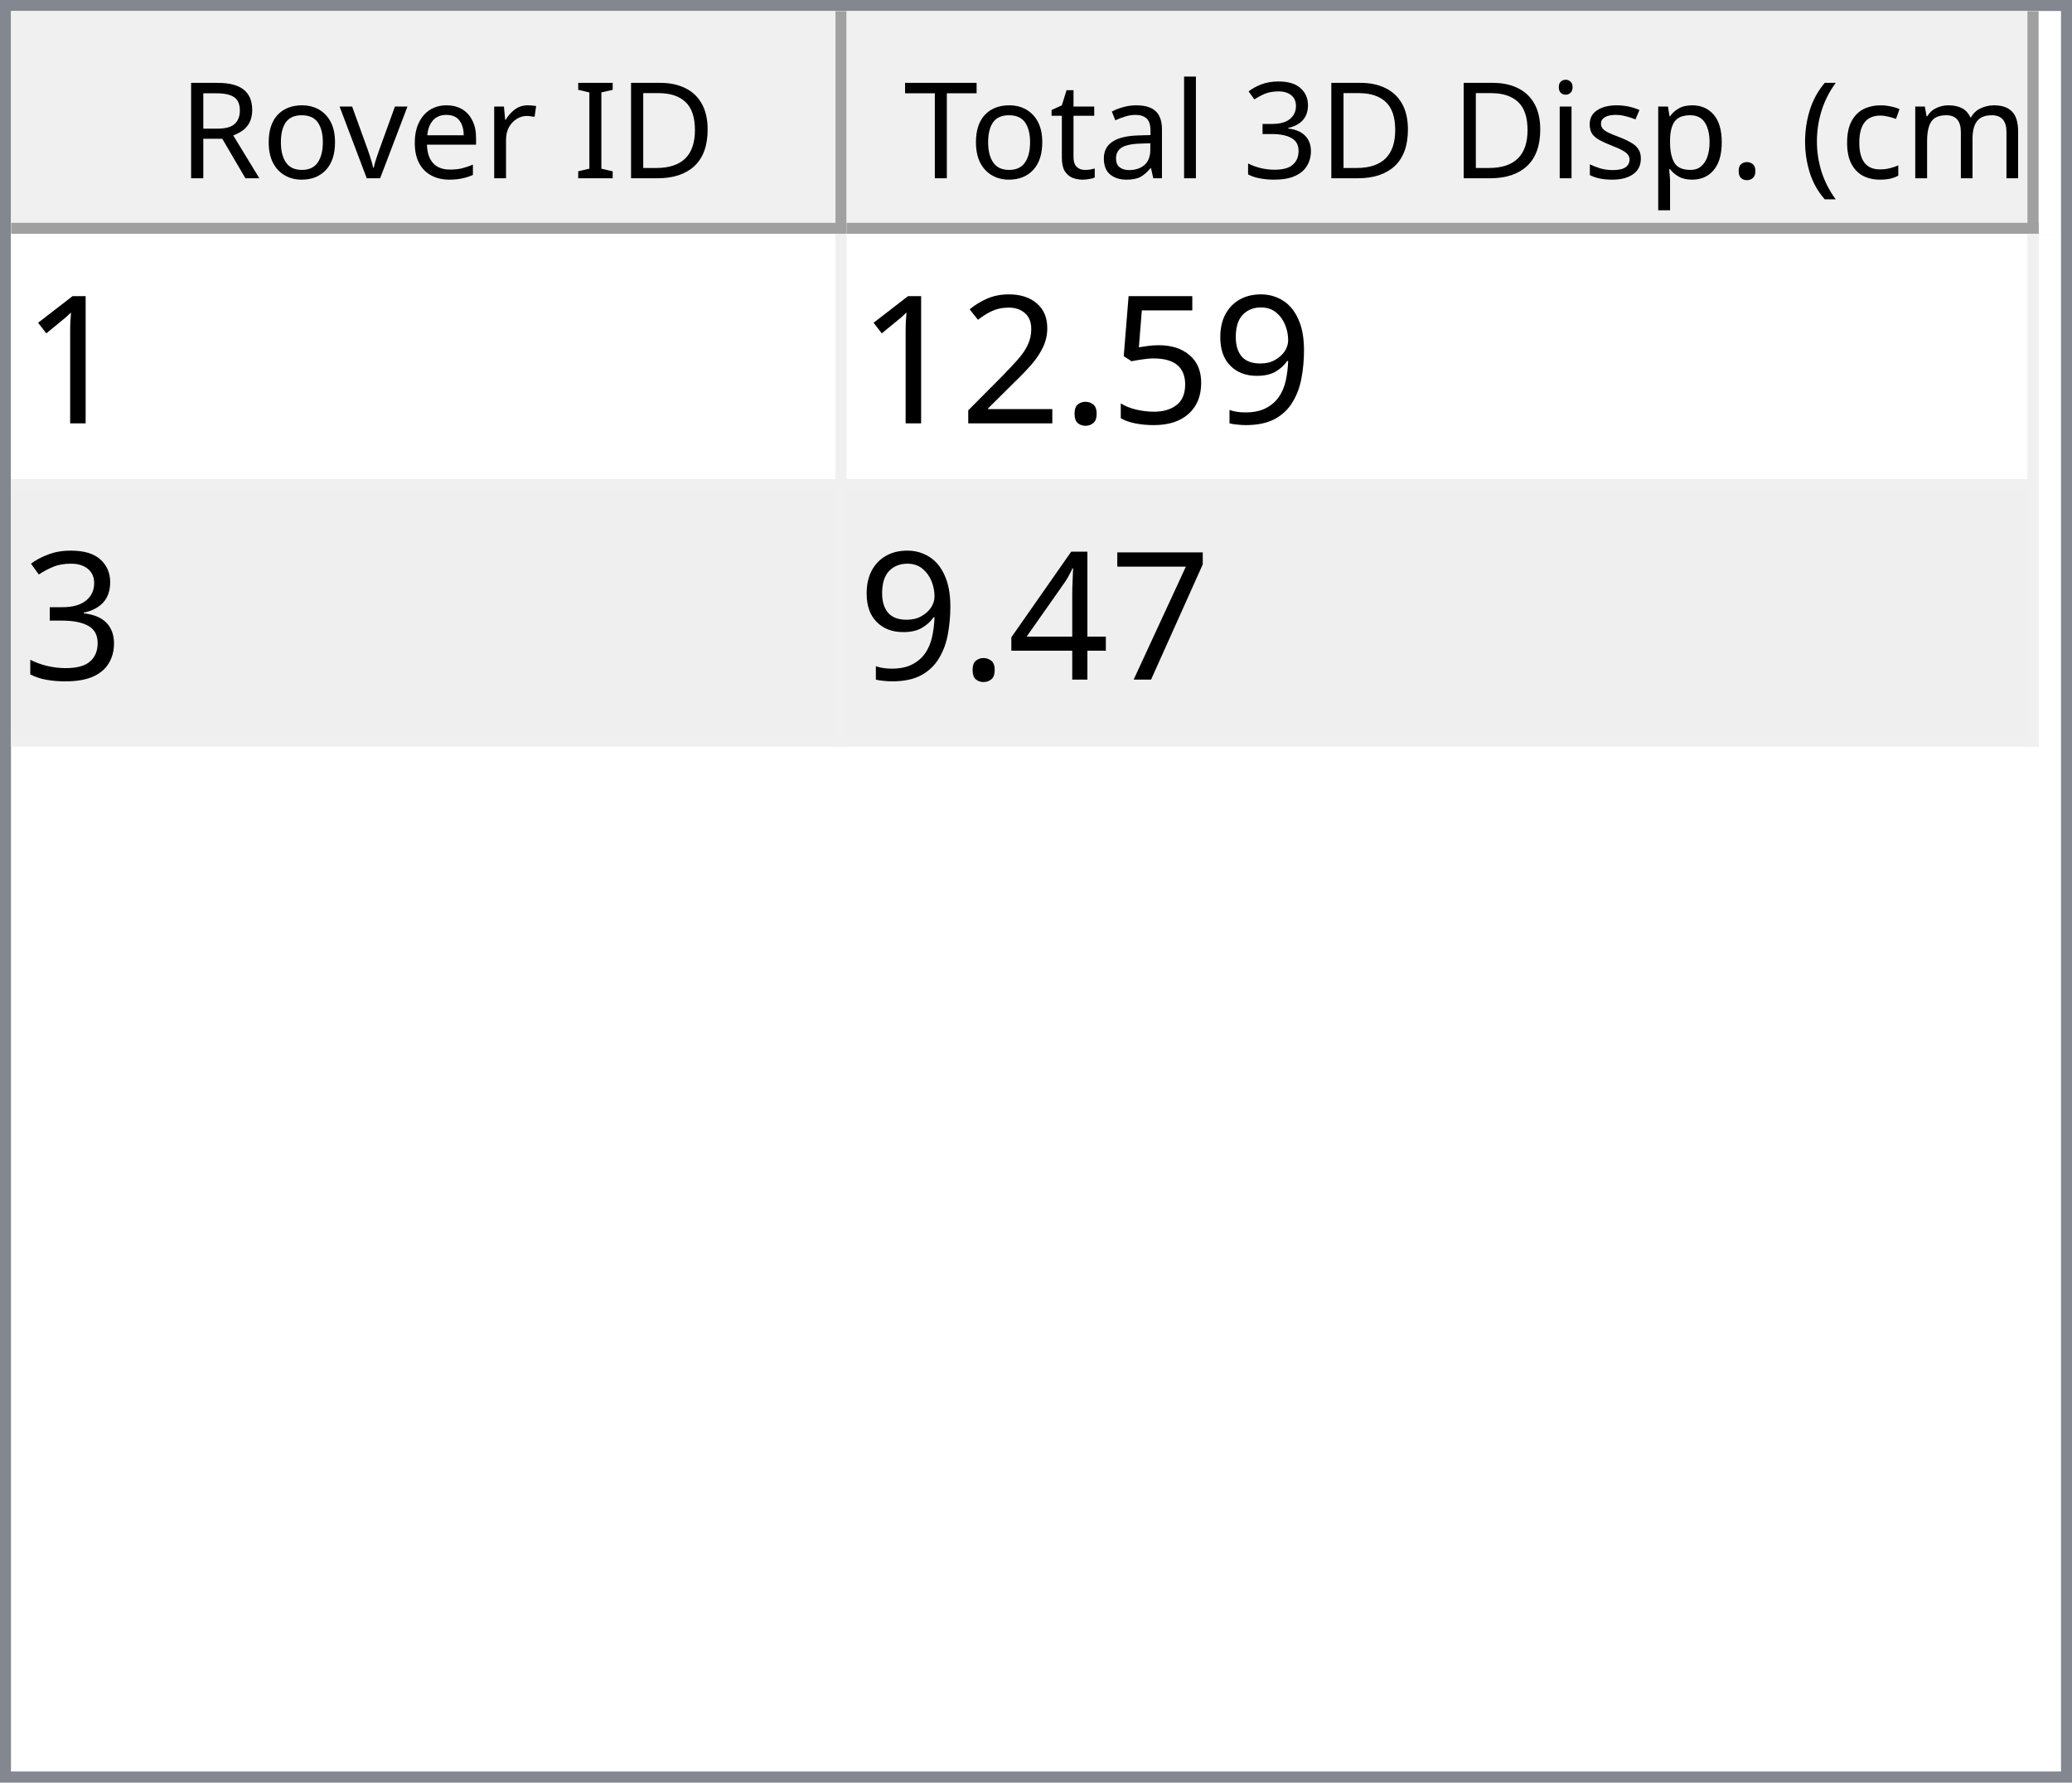
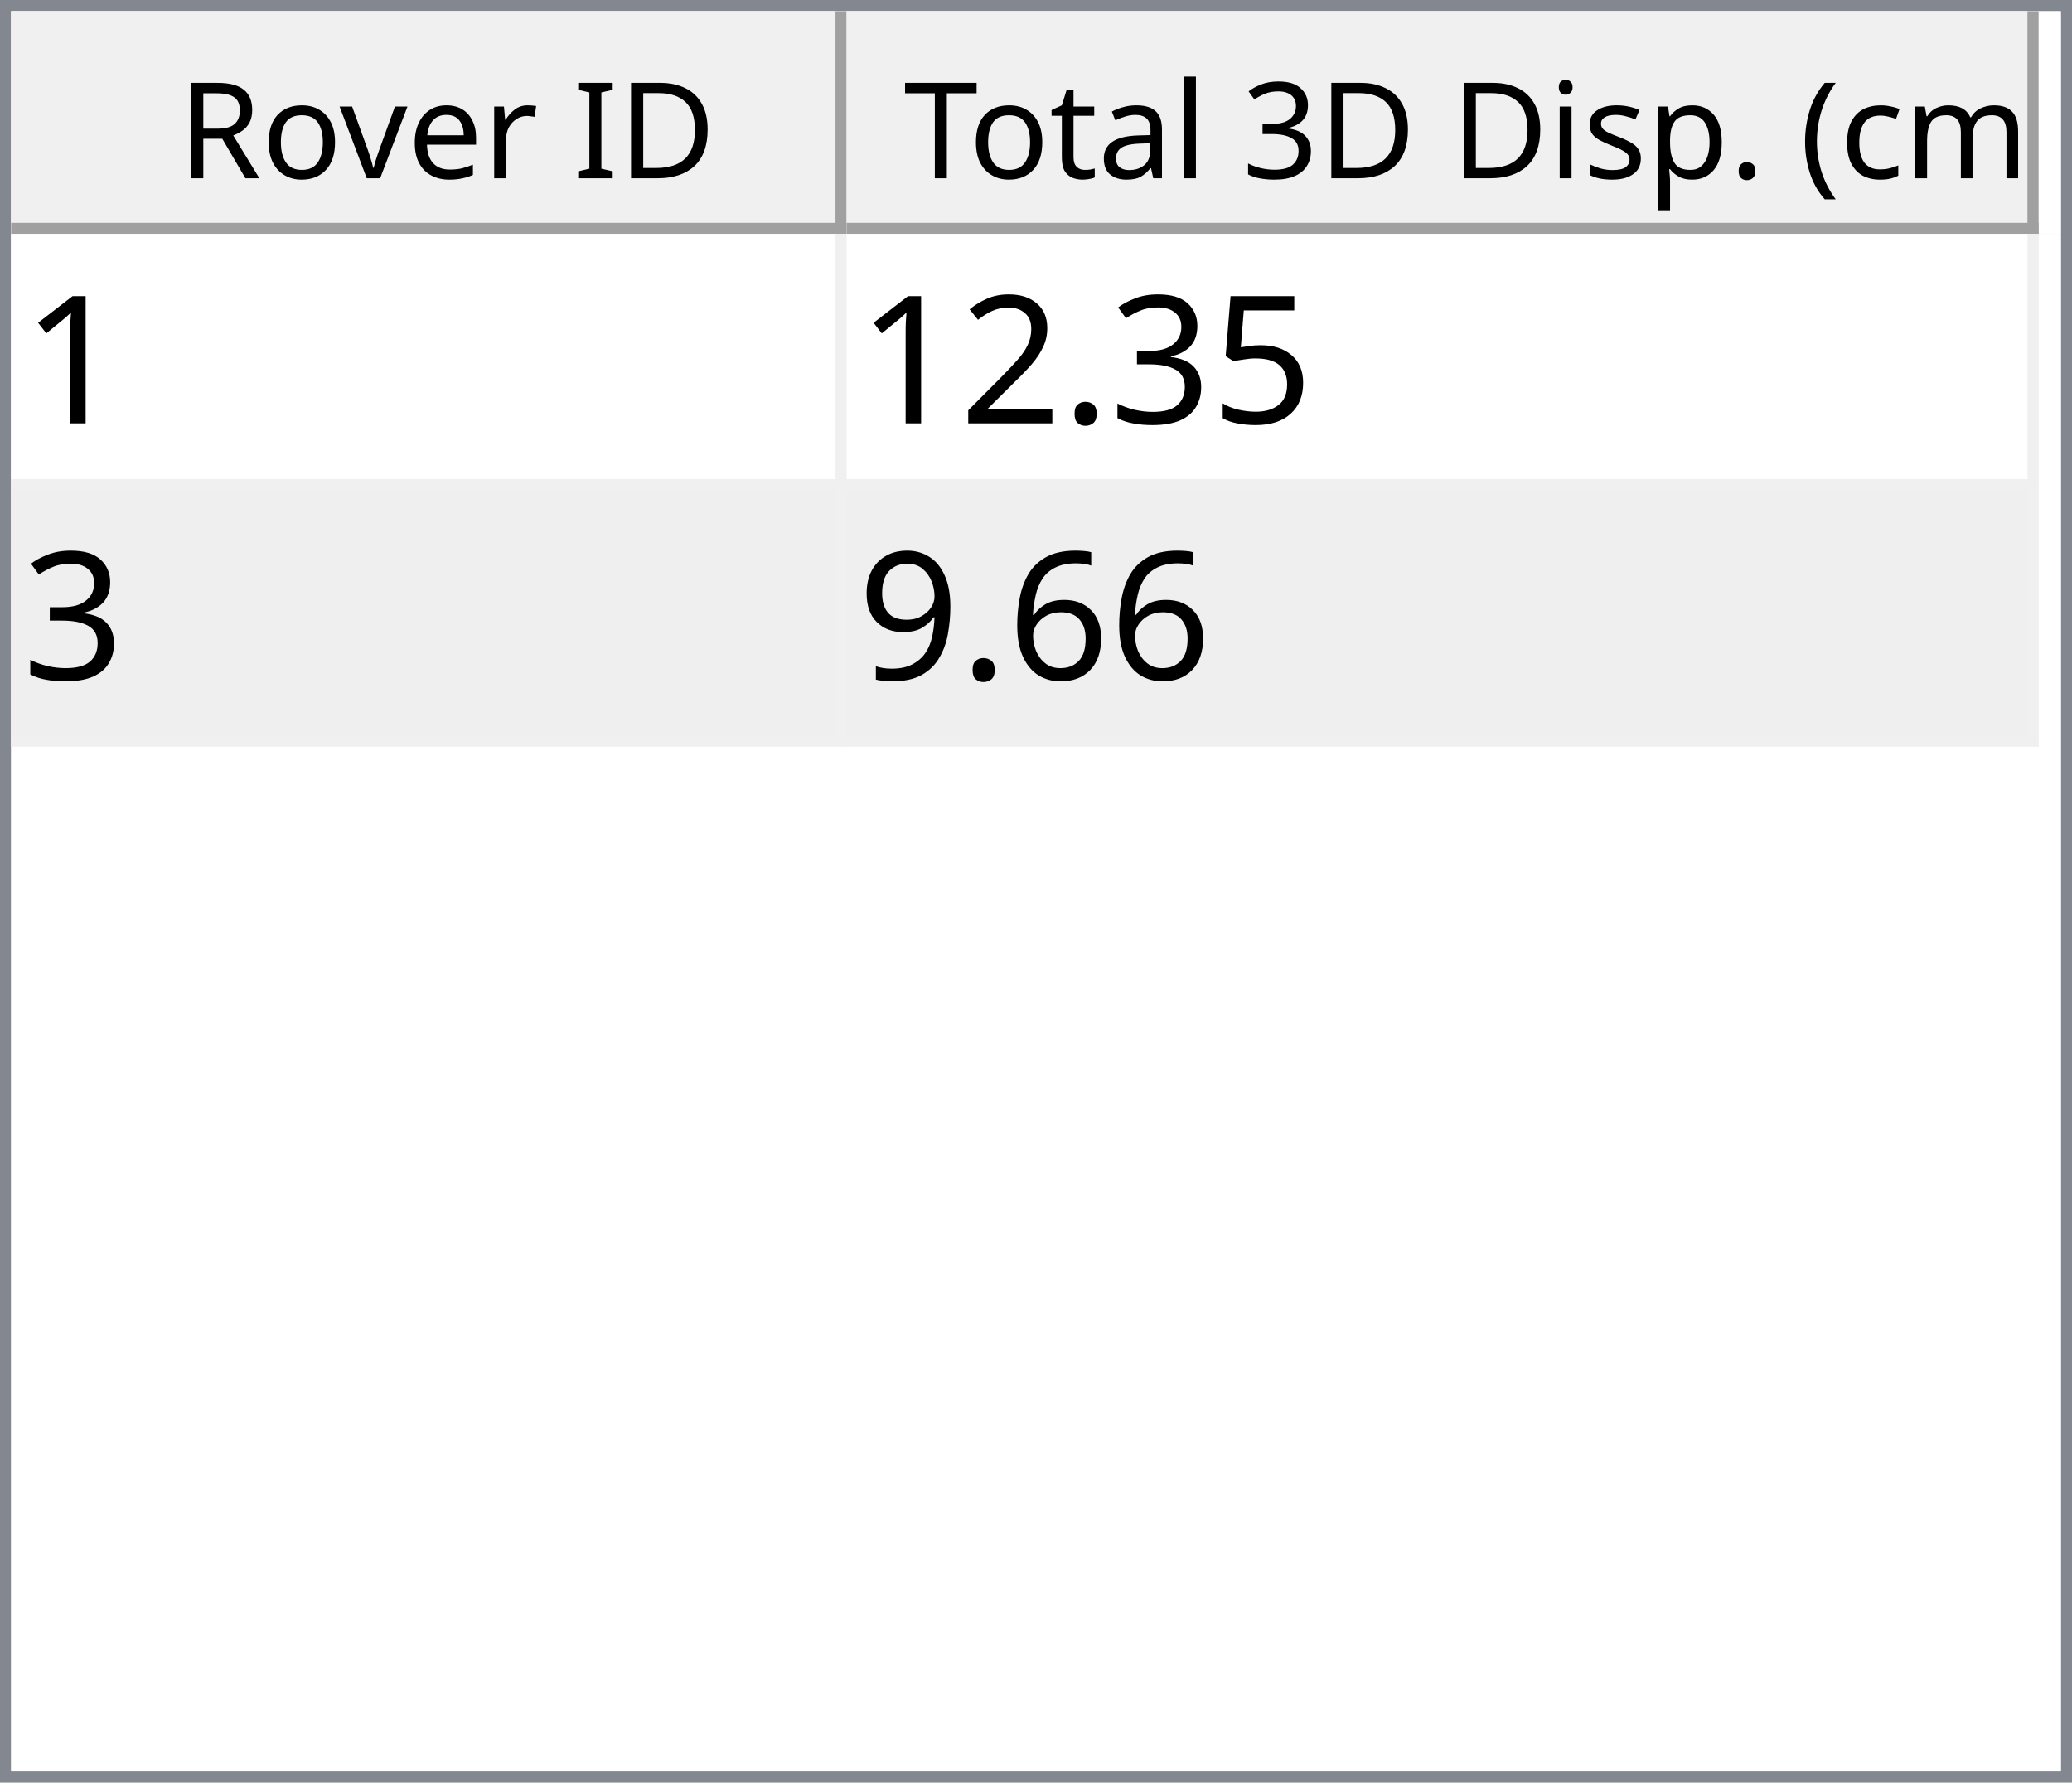
<svg xmlns="http://www.w3.org/2000/svg" style="fill-opacity:1; color-rendering:auto; color-interpolation:auto; text-rendering:auto; stroke:black; stroke-linecap:square; stroke-miterlimit:10; shape-rendering:auto; stroke-opacity:1; fill:black; stroke-dasharray:none; font-weight:normal; stroke-width:1; font-family:'Dialog'; font-style:normal; stroke-linejoin:miter; font-size:12px; stroke-dashoffset:0; image-rendering:auto;" width="186" height="160">
  <defs id="genericDefs" />
  <g>
    <defs id="defs1">
      <clipPath clipPathUnits="userSpaceOnUse" id="clipPath1">
        <path d="M0 0 L186 0 L186 160 L0 160 L0 0 Z" />
      </clipPath>
      <clipPath clipPathUnits="userSpaceOnUse" id="clipPath2">
        <path d="M0 0 L0 160 L186 160 L186 0 Z" />
      </clipPath>
      <clipPath clipPathUnits="userSpaceOnUse" id="clipPath3">
        <path d="M0 0 L0 20 L184 20 L184 0 Z" />
      </clipPath>
      <clipPath clipPathUnits="userSpaceOnUse" id="clipPath4">
        <path d="M0 0 L0 20 L75 20 L75 0 Z" />
      </clipPath>
      <clipPath clipPathUnits="userSpaceOnUse" id="clipPath5">
        <path d="M1 1 L1 19 L74 19 L74 1 Z" />
      </clipPath>
      <clipPath clipPathUnits="userSpaceOnUse" id="clipPath6">
        <path d="M0 0 L0 18 L73 18 L73 0 Z" />
      </clipPath>
      <clipPath clipPathUnits="userSpaceOnUse" id="clipPath7">
        <path d="M-0.5 -0.5 L-0.5 19.5 L74.5 19.5 L74.5 -0.5 Z" />
      </clipPath>
      <clipPath clipPathUnits="userSpaceOnUse" id="clipPath8">
        <path d="M0 0 L0 20 L107 20 L107 0 Z" />
      </clipPath>
      <clipPath clipPathUnits="userSpaceOnUse" id="clipPath9">
        <path d="M1 1 L1 19 L106 19 L106 1 Z" />
      </clipPath>
      <clipPath clipPathUnits="userSpaceOnUse" id="clipPath10">
        <path d="M0 0 L0 18 L105 18 L105 0 Z" />
      </clipPath>
      <clipPath clipPathUnits="userSpaceOnUse" id="clipPath11">
        <path d="M-0.5 -0.5 L-0.5 19.5 L106.5 19.5 L106.5 -0.5 Z" />
      </clipPath>
      <clipPath clipPathUnits="userSpaceOnUse" id="clipPath12">
        <path d="M0 0 L0 138 L184 138 L184 0 Z" />
      </clipPath>
      <clipPath clipPathUnits="userSpaceOnUse" id="clipPath13">
        <path d="M0 0 L0 46 L182 46 L182 0 Z" />
      </clipPath>
      <clipPath clipPathUnits="userSpaceOnUse" id="clipPath14">
        <path d="M-0.5 -0.5 L-0.5 45.5 L181.5 45.5 L181.5 -0.5 Z" />
      </clipPath>
      <clipPath clipPathUnits="userSpaceOnUse" id="clipPath15">
        <path d="M0 0 L0 22 L74 22 L74 0 Z" />
      </clipPath>
      <clipPath clipPathUnits="userSpaceOnUse" id="clipPath16">
        <path d="M0 0 L0 22 L106 22 L106 0 Z" />
      </clipPath>
      <font horiz-adv-x="64.551" id="font1">
        <font-face ascent="107.91" descent="25.098" units-per-em="100" style="font-style:normal; font-family:Segoe UI; font-weight:normal;" />
        <missing-glyph horiz-adv-x="64.551" d="M8.109 0 L8.109 68.266 L56.453 68.266 L56.453 0 L8.109 0 ZM15.328 7.234 L49.219 7.234 L49.219 61.031 L15.328 61.031 L15.328 7.234 Z" />
        <glyph unicode="D" horiz-adv-x="70.117" d="M9.188 0 L9.188 70.016 L28.516 70.016 Q65.531 70.016 65.531 35.891 Q65.531 19.672 55.25 9.836 Q44.969 0 27.734 0 L9.188 0 ZM17.391 62.594 L17.391 7.422 L27.828 7.422 Q41.609 7.422 49.273 14.797 Q56.938 22.172 56.938 35.688 Q56.938 62.594 28.328 62.594 L17.391 62.594 Z" />
        <glyph unicode="I" horiz-adv-x="26.611" d="M17.391 0 L9.188 0 L9.188 70.016 L17.391 70.016 L17.391 0 Z" />
        <glyph unicode=" " horiz-adv-x="27.393" d="" />
        <glyph unicode="r" horiz-adv-x="34.766" d="M34.188 41.891 Q32.078 43.5 28.125 43.5 Q23 43.5 19.555 38.672 Q16.109 33.844 16.109 25.484 L16.109 0 L8.109 0 L8.109 50 L16.109 50 L16.109 39.703 L16.312 39.703 Q18.016 44.969 21.531 47.922 Q25.047 50.875 29.391 50.875 Q32.516 50.875 34.188 50.203 L34.188 41.891 Z" />
        <glyph unicode="e" horiz-adv-x="52.295" d="M48.297 23 L12.984 23 Q13.188 14.656 17.484 10.109 Q21.781 5.562 29.297 5.562 Q37.75 5.562 44.828 11.141 L44.828 3.609 Q38.234 -1.172 27.391 -1.172 Q16.797 -1.172 10.742 5.641 Q4.688 12.453 4.688 24.812 Q4.688 36.469 11.305 43.82 Q17.922 51.172 27.734 51.172 Q37.547 51.172 42.922 44.828 Q48.297 38.484 48.297 27.203 L48.297 23 ZM40.094 29.781 Q40.047 36.719 36.75 40.578 Q33.453 44.438 27.594 44.438 Q21.922 44.438 17.969 40.383 Q14.016 36.328 13.094 29.781 L40.094 29.781 Z" />
        <glyph unicode="v" horiz-adv-x="47.9" d="M47.406 50 L27.484 0 L19.625 0 L0.688 50 L9.469 50 L22.172 13.672 Q23.578 9.672 23.922 6.688 L24.125 6.688 Q24.609 10.453 25.688 13.484 L38.969 50 L47.406 50 Z" />
        <glyph unicode="o" horiz-adv-x="58.594" d="M29 -1.172 Q17.922 -1.172 11.305 5.836 Q4.688 12.844 4.688 24.422 Q4.688 37.016 11.57 44.094 Q18.453 51.172 30.172 51.172 Q41.359 51.172 47.633 44.289 Q53.906 37.406 53.906 25.203 Q53.906 13.234 47.141 6.031 Q40.375 -1.172 29 -1.172 ZM29.594 44.438 Q21.875 44.438 17.383 39.188 Q12.891 33.938 12.891 24.703 Q12.891 15.828 17.43 10.695 Q21.969 5.562 29.594 5.562 Q37.359 5.562 41.531 10.594 Q45.703 15.625 45.703 24.906 Q45.703 34.281 41.531 39.359 Q37.359 44.438 29.594 44.438 Z" />
        <glyph unicode="R" horiz-adv-x="59.814" d="M59.375 0 L49.609 0 L37.891 19.625 Q36.281 22.359 34.766 24.289 Q33.25 26.219 31.664 27.438 Q30.078 28.656 28.25 29.219 Q26.422 29.781 24.125 29.781 L17.391 29.781 L17.391 0 L9.188 0 L9.188 70.016 L30.078 70.016 Q34.672 70.016 38.555 68.867 Q42.438 67.719 45.289 65.375 Q48.141 63.031 49.758 59.547 Q51.375 56.062 51.375 51.375 Q51.375 47.703 50.273 44.656 Q49.172 41.609 47.148 39.211 Q45.125 36.812 42.266 35.133 Q39.406 33.453 35.844 32.516 L35.844 32.328 Q37.594 31.547 38.891 30.547 Q40.188 29.547 41.359 28.18 Q42.531 26.812 43.68 25.078 Q44.828 23.344 46.234 21.047 L59.375 0 ZM17.391 62.594 L17.391 37.203 L28.516 37.203 Q31.594 37.203 34.203 38.133 Q36.812 39.062 38.719 40.797 Q40.625 42.531 41.703 45.047 Q42.781 47.562 42.781 50.688 Q42.781 56.297 39.141 59.445 Q35.5 62.594 28.609 62.594 L17.391 62.594 Z" />
        <glyph unicode=")" horiz-adv-x="30.176" d="M8.297 -15.922 L1.172 -15.922 Q16.406 2.344 16.406 26.812 Q16.406 51.469 1.078 70.016 L8.297 70.016 Q23.531 52.156 23.531 26.703 Q23.531 1.375 8.297 -15.922 Z" />
        <glyph unicode="m" horiz-adv-x="86.133" d="M79.109 0 L71.094 0 L71.094 28.719 Q71.094 37.016 68.531 40.727 Q65.969 44.438 59.906 44.438 Q54.781 44.438 51.195 39.75 Q47.609 35.062 47.609 28.516 L47.609 0 L39.594 0 L39.594 29.688 Q39.594 44.438 28.219 44.438 Q22.953 44.438 19.531 40.016 Q16.109 35.594 16.109 28.516 L16.109 0 L8.109 0 L8.109 50 L16.109 50 L16.109 42.094 L16.312 42.094 Q21.625 51.172 31.844 51.172 Q36.969 51.172 40.773 48.312 Q44.578 45.453 46 40.828 Q51.562 51.172 62.594 51.172 Q79.109 51.172 79.109 30.812 L79.109 0 Z" />
        <glyph unicode="c" horiz-adv-x="46.191" d="M42.188 2.297 Q36.422 -1.172 28.516 -1.172 Q17.828 -1.172 11.258 5.789 Q4.688 12.75 4.688 23.828 Q4.688 36.188 11.766 43.68 Q18.844 51.172 30.672 51.172 Q37.25 51.172 42.281 48.734 L42.281 40.531 Q36.719 44.438 30.375 44.438 Q22.703 44.438 17.797 38.945 Q12.891 33.453 12.891 24.516 Q12.891 15.719 17.508 10.641 Q22.125 5.562 29.891 5.562 Q36.422 5.562 42.188 9.906 L42.188 2.297 Z" />
        <glyph unicode="(" horiz-adv-x="30.176" d="M29.109 -15.922 L21.969 -15.922 Q6.844 1.375 6.844 26.703 Q6.844 52.156 21.969 70.016 L29.203 70.016 Q13.875 51.469 13.875 26.812 Q13.875 2.344 29.109 -15.922 Z" />
        <glyph unicode="." horiz-adv-x="21.68" d="M10.891 -1.078 Q8.641 -1.078 7.055 0.539 Q5.469 2.156 5.469 4.391 Q5.469 6.641 7.055 8.273 Q8.641 9.906 10.891 9.906 Q13.188 9.906 14.797 8.273 Q16.406 6.641 16.406 4.391 Q16.406 2.156 14.797 0.539 Q13.188 -1.078 10.891 -1.078 Z" />
        <glyph unicode="p" horiz-adv-x="58.789" d="M16.312 7.234 L16.109 7.234 L16.109 -23 L8.109 -23 L8.109 50 L16.109 50 L16.109 41.219 L16.312 41.219 Q22.219 51.172 33.594 51.172 Q43.266 51.172 48.688 44.461 Q54.109 37.75 54.109 26.469 Q54.109 13.922 48 6.375 Q41.891 -1.172 31.297 -1.172 Q21.578 -1.172 16.312 7.234 ZM16.109 27.391 L16.109 20.406 Q16.109 14.203 20.141 9.883 Q24.172 5.562 30.375 5.562 Q37.641 5.562 41.773 11.133 Q45.906 16.703 45.906 26.609 Q45.906 34.969 42.047 39.703 Q38.188 44.438 31.594 44.438 Q24.609 44.438 20.359 39.578 Q16.109 34.719 16.109 27.391 Z" />
        <glyph unicode="s" horiz-adv-x="42.432" d="M5.078 1.812 L5.078 10.406 Q11.625 5.562 19.484 5.562 Q30.031 5.562 30.031 12.594 Q30.031 14.594 29.125 15.992 Q28.219 17.391 26.68 18.461 Q25.141 19.531 23.07 20.383 Q21 21.234 18.609 22.172 Q15.281 23.484 12.766 24.828 Q10.25 26.172 8.57 27.859 Q6.891 29.547 6.031 31.695 Q5.172 33.844 5.172 36.719 Q5.172 40.234 6.789 42.945 Q8.406 45.656 11.086 47.484 Q13.766 49.312 17.211 50.242 Q20.656 51.172 24.312 51.172 Q30.812 51.172 35.938 48.922 L35.938 40.828 Q30.422 44.438 23.25 44.438 Q21 44.438 19.195 43.922 Q17.391 43.406 16.094 42.477 Q14.797 41.547 14.086 40.258 Q13.375 38.969 13.375 37.406 Q13.375 35.453 14.086 34.133 Q14.797 32.812 16.164 31.789 Q17.531 30.766 19.484 29.938 Q21.438 29.109 23.922 28.125 Q27.25 26.859 29.883 25.516 Q32.516 24.172 34.375 22.484 Q36.234 20.797 37.234 18.602 Q38.234 16.406 38.234 13.375 Q38.234 9.672 36.602 6.938 Q34.969 4.203 32.234 2.398 Q29.5 0.594 25.93 -0.289 Q22.359 -1.172 18.453 -1.172 Q10.75 -1.172 5.078 1.812 Z" />
        <glyph unicode="i" horiz-adv-x="24.219" d="M12.203 62.703 Q10.062 62.703 8.547 64.164 Q7.031 65.625 7.031 67.875 Q7.031 70.125 8.547 71.609 Q10.062 73.094 12.203 73.094 Q14.406 73.094 15.945 71.609 Q17.484 70.125 17.484 67.875 Q17.484 65.719 15.945 64.211 Q14.406 62.703 12.203 62.703 ZM16.109 0 L8.109 0 L8.109 50 L16.109 50 L16.109 0 Z" />
        <glyph unicode="3" horiz-adv-x="53.906" d="M46.531 19.828 Q46.531 15.094 44.75 11.211 Q42.969 7.328 39.719 4.57 Q36.469 1.812 31.93 0.297 Q27.391 -1.219 21.922 -1.219 Q11.922 -1.219 6 2.594 L6 11.188 Q13.094 5.609 22.219 5.609 Q25.875 5.609 28.828 6.539 Q31.781 7.469 33.906 9.227 Q36.031 10.984 37.18 13.477 Q38.328 15.969 38.328 19.094 Q38.328 32.812 18.797 32.812 L12.984 32.812 L12.984 39.594 L18.5 39.594 Q35.797 39.594 35.797 52.484 Q35.797 64.406 22.609 64.406 Q15.188 64.406 8.688 59.422 L8.688 67.188 Q15.375 71.188 24.609 71.188 Q29 71.188 32.57 69.969 Q36.141 68.75 38.68 66.555 Q41.219 64.359 42.609 61.281 Q44 58.203 44 54.5 Q44 40.672 30.031 36.719 L30.031 36.531 Q33.594 36.141 36.625 34.797 Q39.656 33.453 41.852 31.305 Q44.047 29.156 45.289 26.25 Q46.531 23.344 46.531 19.828 Z" />
        <glyph unicode="l" horiz-adv-x="24.219" d="M16.109 0 L8.109 0 L8.109 74.031 L16.109 74.031 L16.109 0 Z" />
        <glyph unicode="a" horiz-adv-x="50.879" d="M43.891 0 L35.891 0 L35.891 7.812 L35.688 7.812 Q30.469 -1.172 20.312 -1.172 Q12.844 -1.172 8.617 2.781 Q4.391 6.734 4.391 13.281 Q4.391 27.297 20.906 29.594 L35.891 31.688 Q35.891 44.438 25.594 44.438 Q16.547 44.438 9.281 38.281 L9.281 46.484 Q16.656 51.172 26.266 51.172 Q43.891 51.172 43.891 32.516 L43.891 0 ZM35.891 25.297 L23.828 23.641 Q18.266 22.859 15.43 20.875 Q12.594 18.891 12.594 13.875 Q12.594 10.203 15.211 7.883 Q17.828 5.562 22.172 5.562 Q28.125 5.562 32.008 9.742 Q35.891 13.922 35.891 20.312 L35.891 25.297 Z" />
        <glyph unicode="t" horiz-adv-x="33.887" d="M31.297 0.484 Q28.469 -1.078 23.828 -1.078 Q10.688 -1.078 10.688 13.578 L10.688 43.172 L2.094 43.172 L2.094 50 L10.688 50 L10.688 62.203 L18.703 64.797 L18.703 50 L31.297 50 L31.297 43.172 L18.703 43.172 L18.703 14.984 Q18.703 9.969 20.414 7.82 Q22.125 5.672 26.078 5.672 Q29.109 5.672 31.297 7.328 L31.297 0.484 Z" />
        <glyph unicode="T" horiz-adv-x="52.393" d="M50.594 62.594 L30.375 62.594 L30.375 0 L22.172 0 L22.172 62.594 L2 62.594 L2 70.016 L50.594 70.016 L50.594 62.594 Z" />
      </font>
      <font horiz-adv-x="75.0" id="font2">
        <font-face ascent="100.537" descent="21.973" units-per-em="100" style="font-style:normal; font-family:sans-serif; font-weight:normal;" />
        <missing-glyph horiz-adv-x="75.0" d="M12.5 0 L12.5 62.5 L62.5 62.5 L62.5 0 L12.5 0 ZM14.062 1.562 L60.938 1.562 L60.938 60.938 L14.062 60.938 L14.062 1.562 Z" />
        <glyph unicode="1" horiz-adv-x="55.615" d="M37.25 0 L28.469 0 L28.469 56 Q25.297 52.984 20.141 49.953 Q14.984 46.922 10.891 45.406 L10.891 53.906 Q18.266 57.375 23.781 62.305 Q29.297 67.234 31.594 71.875 L37.25 71.875 L37.25 0 Z" />
-         <glyph unicode="9" horiz-adv-x="55.615" d="M5.469 16.547 L13.922 17.328 Q14.984 11.375 18.016 8.688 Q21.047 6 25.781 6 Q29.828 6 32.883 7.859 Q35.938 9.719 37.891 12.82 Q39.844 15.922 41.164 21.195 Q42.484 26.469 42.484 31.938 Q42.484 32.516 42.438 33.688 Q39.797 29.5 35.234 26.883 Q30.672 24.266 25.344 24.266 Q16.453 24.266 10.305 30.711 Q4.156 37.156 4.156 47.703 Q4.156 58.594 10.578 65.234 Q17 71.875 26.656 71.875 Q33.641 71.875 39.43 68.117 Q45.219 64.359 48.219 57.398 Q51.219 50.438 51.219 37.25 Q51.219 23.531 48.242 15.406 Q45.266 7.281 39.383 3.031 Q33.5 -1.219 25.594 -1.219 Q17.188 -1.219 11.867 3.445 Q6.547 8.109 5.469 16.547 ZM41.453 48.141 Q41.453 55.719 37.43 60.156 Q33.406 64.594 27.734 64.594 Q21.875 64.594 17.531 59.812 Q13.188 55.031 13.188 47.406 Q13.188 40.578 17.312 36.305 Q21.438 32.031 27.484 32.031 Q33.594 32.031 37.523 36.305 Q41.453 40.578 41.453 48.141 Z" />
        <glyph unicode="5" horiz-adv-x="55.615" d="M4.156 18.75 L13.375 19.531 Q14.406 12.797 18.141 9.398 Q21.875 6 27.156 6 Q33.5 6 37.891 10.789 Q42.281 15.578 42.281 23.484 Q42.281 31 38.062 35.352 Q33.844 39.703 27 39.703 Q22.75 39.703 19.336 37.773 Q15.922 35.844 13.969 32.766 L5.719 33.844 L12.641 70.609 L48.25 70.609 L48.25 62.203 L19.672 62.203 L15.828 42.969 Q22.266 47.469 29.344 47.469 Q38.719 47.469 45.164 40.969 Q51.609 34.469 51.609 24.266 Q51.609 14.547 45.953 7.469 Q39.062 -1.219 27.156 -1.219 Q17.391 -1.219 11.211 4.25 Q5.031 9.719 4.156 18.75 Z" />
+         <glyph unicode="3" horiz-adv-x="55.615" d="M4.203 18.891 L12.984 20.062 Q14.5 12.594 18.141 9.297 Q21.781 6 27 6 Q33.203 6 37.477 10.297 Q41.75 14.594 41.75 20.953 Q41.75 27 37.797 30.93 Q33.844 34.859 27.734 34.859 Q25.25 34.859 21.531 33.891 L22.516 41.609 Q23.391 41.5 23.922 41.5 Q29.547 41.5 34.039 44.43 Q38.531 47.359 38.531 53.469 Q38.531 58.297 35.258 61.477 Q31.984 64.656 26.812 64.656 Q21.688 64.656 18.266 61.43 Q14.844 58.203 13.875 51.766 L5.078 53.328 Q6.688 62.156 12.398 67.016 Q18.109 71.875 26.609 71.875 Q32.469 71.875 37.398 69.359 Q42.328 66.844 44.945 62.5 Q47.562 58.156 47.562 53.266 Q47.562 48.641 45.07 44.828 Q42.578 41.016 37.703 38.766 Q44.047 37.312 47.562 32.695 Q51.078 28.078 51.078 21.141 Q51.078 11.766 44.242 5.25 Q37.406 -1.266 26.953 -1.266 Q17.531 -1.266 11.305 4.352 Q5.078 9.969 4.203 18.891 Z" />
        <glyph unicode="." horiz-adv-x="27.783" d="M9.078 0 L9.078 10.016 L19.094 10.016 L19.094 0 L9.078 0 Z" />
        <glyph unicode="2" horiz-adv-x="55.615" d="M50.344 8.453 L50.344 0 L3.031 0 Q2.938 3.172 4.047 6.109 Q5.859 10.938 9.836 15.625 Q13.812 20.312 21.344 26.469 Q33.016 36.031 37.117 41.625 Q41.219 47.219 41.219 52.203 Q41.219 57.422 37.477 61.008 Q33.734 64.594 27.734 64.594 Q21.391 64.594 17.578 60.789 Q13.766 56.984 13.719 50.25 L4.688 51.172 Q5.609 61.281 11.664 66.578 Q17.719 71.875 27.938 71.875 Q38.234 71.875 44.242 66.164 Q50.25 60.453 50.25 52 Q50.25 47.703 48.492 43.555 Q46.734 39.406 42.656 34.812 Q38.578 30.219 29.109 22.219 Q21.188 15.578 18.945 13.211 Q16.703 10.844 15.234 8.453 L50.344 8.453 Z" />
-         <glyph unicode="3" horiz-adv-x="55.615" d="M4.203 18.891 L12.984 20.062 Q14.5 12.594 18.141 9.297 Q21.781 6 27 6 Q33.203 6 37.477 10.297 Q41.75 14.594 41.75 20.953 Q41.75 27 37.797 30.93 Q33.844 34.859 27.734 34.859 Q25.25 34.859 21.531 33.891 L22.516 41.609 Q23.391 41.5 23.922 41.5 Q29.547 41.5 34.039 44.43 Q38.531 47.359 38.531 53.469 Q38.531 58.297 35.258 61.477 Q31.984 64.656 26.812 64.656 Q21.688 64.656 18.266 61.43 Q14.844 58.203 13.875 51.766 L5.078 53.328 Q6.688 62.156 12.398 67.016 Q18.109 71.875 26.609 71.875 Q32.469 71.875 37.398 69.359 Q42.328 66.844 44.945 62.5 Q47.562 58.156 47.562 53.266 Q47.562 48.641 45.07 44.828 Q42.578 41.016 37.703 38.766 Q44.047 37.312 47.562 32.695 Q51.078 28.078 51.078 21.141 Q51.078 11.766 44.242 5.25 Q37.406 -1.266 26.953 -1.266 Q17.531 -1.266 11.305 4.352 Q5.078 9.969 4.203 18.891 Z" />
-         <glyph unicode="7" horiz-adv-x="55.615" d="M4.734 62.203 L4.734 70.656 L51.078 70.656 L51.078 63.812 Q44.234 56.547 37.523 44.484 Q30.812 32.422 27.156 19.672 Q24.516 10.688 23.781 0 L14.75 0 Q14.891 8.453 18.062 20.414 Q21.234 32.375 27.172 43.484 Q33.109 54.594 39.797 62.203 L4.734 62.203 Z" />
-         <glyph unicode="4" horiz-adv-x="55.615" d="M32.328 0 L32.328 17.141 L1.266 17.141 L1.266 25.203 L33.938 71.578 L41.109 71.578 L41.109 25.203 L50.781 25.203 L50.781 17.141 L41.109 17.141 L41.109 0 L32.328 0 ZM32.328 25.203 L32.328 57.469 L9.906 25.203 L32.328 25.203 Z" />
+         <glyph unicode="6" horiz-adv-x="55.615" d="M49.75 54.047 L41.016 53.375 Q39.844 58.547 37.703 60.891 Q34.125 64.656 28.906 64.656 Q24.703 64.656 21.531 62.312 Q17.391 59.281 14.992 53.469 Q12.594 47.656 12.5 36.922 Q15.672 41.75 20.266 44.094 Q24.859 46.438 29.891 46.438 Q38.672 46.438 44.852 39.969 Q51.031 33.5 51.031 23.25 Q51.031 16.5 48.125 10.719 Q45.219 4.938 40.141 1.859 Q35.062 -1.219 28.609 -1.219 Q17.625 -1.219 10.695 6.859 Q3.766 14.938 3.766 33.5 Q3.766 54.25 11.422 63.672 Q18.109 71.875 29.438 71.875 Q37.891 71.875 43.289 67.141 Q48.688 62.406 49.75 54.047 ZM13.875 23.188 Q13.875 18.656 15.797 14.508 Q17.719 10.359 21.188 8.18 Q24.656 6 28.469 6 Q34.031 6 38.039 10.492 Q42.047 14.984 42.047 22.703 Q42.047 30.125 38.086 34.398 Q34.125 38.672 28.125 38.672 Q22.172 38.672 18.023 34.398 Q13.875 30.125 13.875 23.188 Z" />
+         <glyph unicode="9" horiz-adv-x="55.615" d="M5.469 16.547 L13.922 17.328 Q14.984 11.375 18.016 8.688 Q21.047 6 25.781 6 Q29.828 6 32.883 7.859 Q35.938 9.719 37.891 12.82 Q39.844 15.922 41.164 21.195 Q42.484 26.469 42.484 31.938 Q42.484 32.516 42.438 33.688 Q39.797 29.5 35.234 26.883 Q30.672 24.266 25.344 24.266 Q16.453 24.266 10.305 30.711 Q4.156 37.156 4.156 47.703 Q4.156 58.594 10.578 65.234 Q17 71.875 26.656 71.875 Q33.641 71.875 39.43 68.117 Q45.219 64.359 48.219 57.398 Q51.219 50.438 51.219 37.25 Q51.219 23.531 48.242 15.406 Q45.266 7.281 39.383 3.031 Q33.5 -1.219 25.594 -1.219 Q17.188 -1.219 11.867 3.445 Q6.547 8.109 5.469 16.547 ZM41.453 48.141 Q41.453 55.719 37.43 60.156 Q33.406 64.594 27.734 64.594 Q21.875 64.594 17.531 59.812 Q13.188 55.031 13.188 47.406 Q13.188 40.578 17.312 36.305 Q21.438 32.031 27.484 32.031 Q33.594 32.031 37.523 36.305 Q41.453 40.578 41.453 48.141 Z" />
      </font>
    </defs>
    <g style="fill:white; stroke:white;">
      <rect x="0" y="0" width="186" style="clip-path:url(#clipPath1); stroke:none;" height="160" />
    </g>
    <g style="fill:white; text-rendering:optimizeSpeed; color-rendering:optimizeSpeed; image-rendering:optimizeSpeed; shape-rendering:crispEdges; stroke:white; color-interpolation:sRGB;">
      <rect x="0" width="186" height="160" y="0" style="stroke:none;" />
      <path style="stroke:none;" d="M0 160 L186 160 L186 0 L0 0 Z" />
    </g>
    <g style="fill:rgb(240,240,240); font-family:'Segoe UI'; stroke:rgb(240,240,240);">
      <rect x="0" y="0" width="186" style="clip-path:url(#clipPath2); stroke:none;" height="160" />
    </g>
    <g style="fill:rgb(130,135,144); font-family:'Segoe UI'; stroke:rgb(130,135,144);">
      <path d="M0 0 L186 0 L186 160 L0 160 L0 0 ZM1 1 L185 1 L185 159 L1 159 L1 1 Z" style="fill-rule:evenodd; clip-path:url(#clipPath2); stroke:none;" />
    </g>
    <g style="fill:white; font-family:'Segoe UI'; stroke:white;" transform="translate(1,1)">
      <rect x="0" y="0" width="184" style="clip-path:url(#clipPath3); stroke:none;" height="20" />
    </g>
    <g style="fill:rgb(240,240,240); font-family:'Segoe UI'; stroke:rgb(240,240,240);" transform="translate(1,1)">
      <rect x="0" y="0" width="75" style="clip-path:url(#clipPath4); stroke:none;" height="20" />
    </g>
    <g style="font-family:'Segoe UI';" transform="translate(2,2)">
      <text x="14" xml:space="preserve" y="14" style="clip-path:url(#clipPath6); stroke:none;">Rover ID</text>
    </g>
    <g style="fill:rgb(160,160,160); font-family:'Segoe UI'; stroke:rgb(160,160,160); stroke-linejoin:bevel;" transform="translate(1.5,1.5)">
      <line x1="74" x2="74" y1="0" style="fill:none; clip-path:url(#clipPath7);" y2="19" />
    </g>
    <g style="fill:rgb(160,160,160); font-family:'Segoe UI'; stroke:rgb(160,160,160); stroke-linejoin:bevel;" transform="matrix(1,0,0,1,1,1) translate(0.5,0.5)">
      <line x1="0" x2="74" y1="19" style="fill:none; clip-path:url(#clipPath7);" y2="19" />
    </g>
    <g style="fill:rgb(240,240,240); font-family:'Segoe UI'; stroke:rgb(240,240,240);" transform="translate(76,1)">
      <rect x="0" y="0" width="107" style="clip-path:url(#clipPath8); stroke:none;" height="20" />
    </g>
    <g style="font-family:'Segoe UI';" transform="translate(77,2)">
      <text x="1" xml:space="preserve" y="14" style="clip-path:url(#clipPath10); stroke:none;"> Total 3D Disp. (cm)</text>
    </g>
    <g style="fill:rgb(160,160,160); font-family:'Segoe UI'; stroke:rgb(160,160,160); stroke-linejoin:bevel;" transform="translate(76.5,1.5)">
      <line x1="106" x2="106" y1="0" style="fill:none; clip-path:url(#clipPath11);" y2="19" />
    </g>
    <g style="fill:rgb(160,160,160); font-family:'Segoe UI'; stroke:rgb(160,160,160); stroke-linejoin:bevel;" transform="matrix(1,0,0,1,76,1) translate(0.5,0.5)">
      <line x1="0" x2="106" y1="19" style="fill:none; clip-path:url(#clipPath11);" y2="19" />
    </g>
    <g style="fill:white; font-family:'Segoe UI'; stroke:white;" transform="translate(1,21)">
      <rect x="0" y="0" width="184" style="clip-path:url(#clipPath12); stroke:none;" height="138" />
    </g>
    <g style="fill:rgb(240,240,240); font-size:16px; font-family:sans-serif; stroke:rgb(240,240,240);" transform="translate(1,21)">
      <rect x="0" y="0" width="182" style="clip-path:url(#clipPath13); stroke:none;" height="46" />
      <line transform="translate(0.5,0.5)" x1="0" x2="181" y1="22" style="clip-path:url(#clipPath14); fill:none; stroke-linejoin:bevel;" y2="22" />
    </g>
    <g transform="matrix(1,0,0,1,1,21) translate(0.5,0.5)" style="fill:rgb(240,240,240); font-size:16px; font-family:sans-serif; stroke:rgb(240,240,240); stroke-linejoin:bevel;">
      <line x1="0" x2="181" y1="45" style="fill:none; clip-path:url(#clipPath14);" y2="45" />
    </g>
    <g transform="matrix(1,0,0,1,1,21) translate(0.5,0.5)" style="fill:rgb(240,240,240); font-size:16px; font-family:sans-serif; stroke:rgb(240,240,240); stroke-linejoin:bevel;">
      <line x1="74" x2="74" y1="0" style="fill:none; clip-path:url(#clipPath14);" y2="45" />
    </g>
    <g transform="matrix(1,0,0,1,1,21) translate(0.5,0.5)" style="fill:rgb(240,240,240); font-size:16px; font-family:sans-serif; stroke:rgb(240,240,240); stroke-linejoin:bevel;">
      <line x1="181" x2="181" y1="0" style="fill:none; clip-path:url(#clipPath14);" y2="45" />
    </g>
    <g style="fill:white; font-size:16px; font-family:sans-serif; stroke:white;" transform="matrix(1,0,0,1,1,21)">
      <rect x="0" y="0" width="74" style="clip-path:url(#clipPath15); stroke:none;" height="22" />
      <text x="1" y="17" style="fill:black; clip-path:url(#clipPath15); stroke:none;" xml:space="preserve">1</text>
    </g>
    <g style="fill:white; font-size:16px; font-family:sans-serif; stroke:white;" transform="matrix(1,0,0,1,1,21) translate(75,0)">
      <rect x="0" y="0" width="106" style="clip-path:url(#clipPath16); stroke:none;" height="22" />
-       <text x="1" y="17" style="fill:black; clip-path:url(#clipPath16); stroke:none;" xml:space="preserve">12.59</text>
+       <text x="1" y="17" style="fill:black; clip-path:url(#clipPath16); stroke:none;" xml:space="preserve">12.35</text>
    </g>
    <g style="fill:rgb(239,239,239); font-size:16px; font-family:sans-serif; stroke:rgb(239,239,239);" transform="matrix(1,0,0,1,1,21) translate(0,23)">
      <rect x="0" y="0" width="74" style="clip-path:url(#clipPath15); stroke:none;" height="22" />
      <text x="1" y="17" style="fill:black; clip-path:url(#clipPath15); stroke:none;" xml:space="preserve">3</text>
    </g>
    <g style="fill:rgb(239,239,239); font-size:16px; font-family:sans-serif; stroke:rgb(239,239,239);" transform="matrix(1,0,0,1,1,21) translate(75,23)">
      <rect x="0" y="0" width="106" style="clip-path:url(#clipPath16); stroke:none;" height="22" />
-       <text x="1" y="17" style="fill:black; clip-path:url(#clipPath16); stroke:none;" xml:space="preserve">9.47</text>
+       <text x="1" y="17" style="fill:black; clip-path:url(#clipPath16); stroke:none;" xml:space="preserve">9.66</text>
    </g>
  </g>
</svg>
